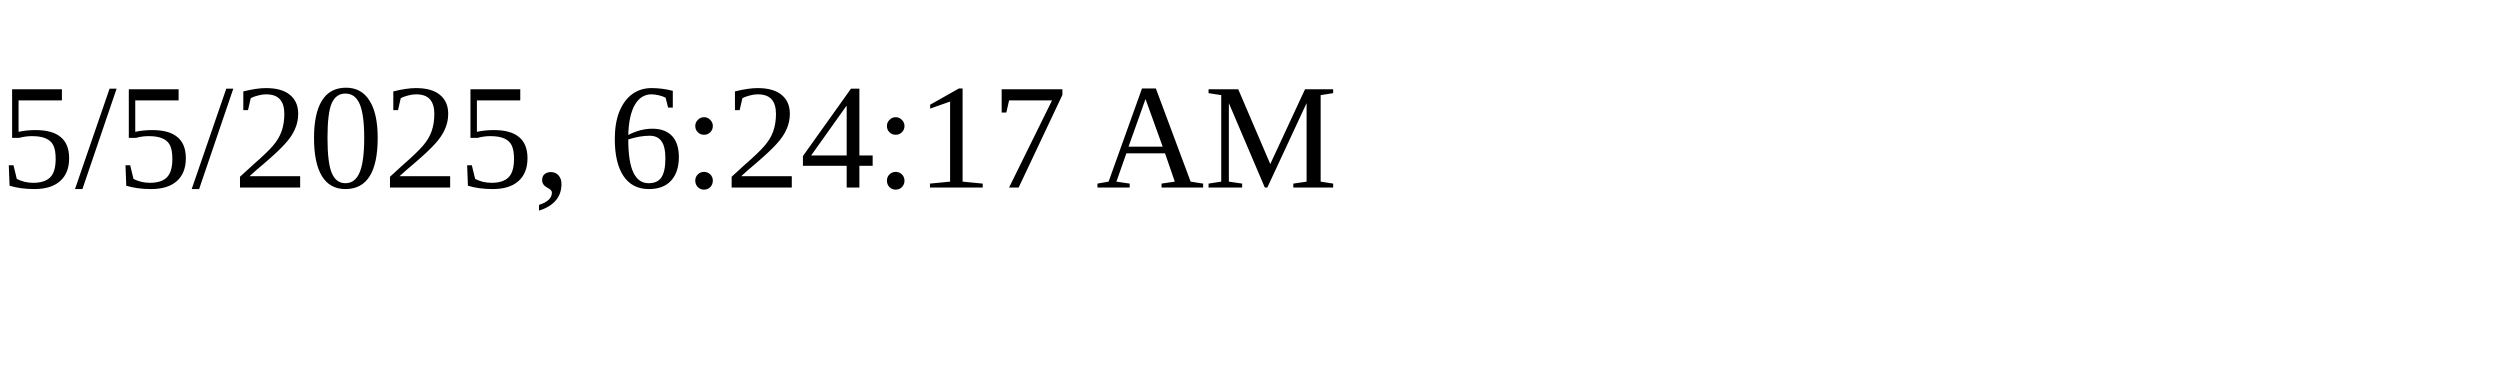
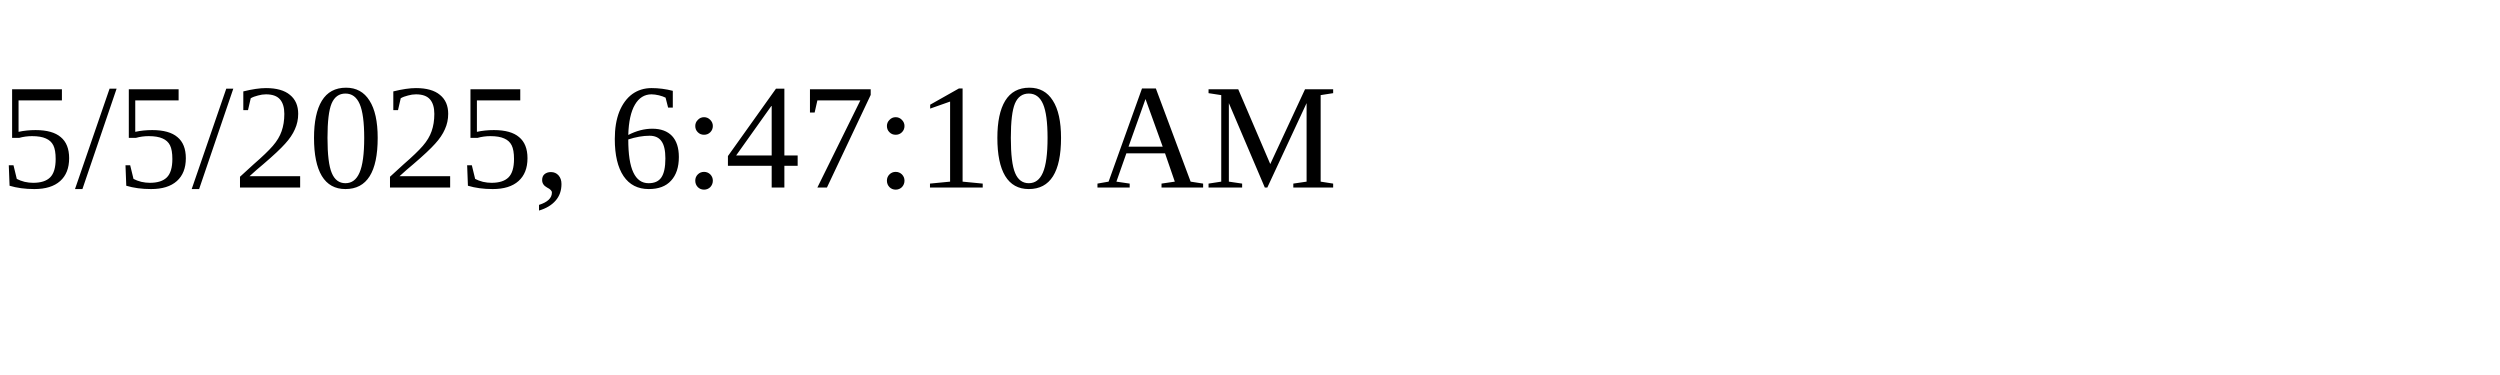
<svg xmlns="http://www.w3.org/2000/svg" height="30" width="200">
-   <text x="0" y="15">5/5/2025, 6:24:17 AM</text>
+   <text x="0" y="15">5/5/2025, 6:47:10 AM</text>
</svg>
